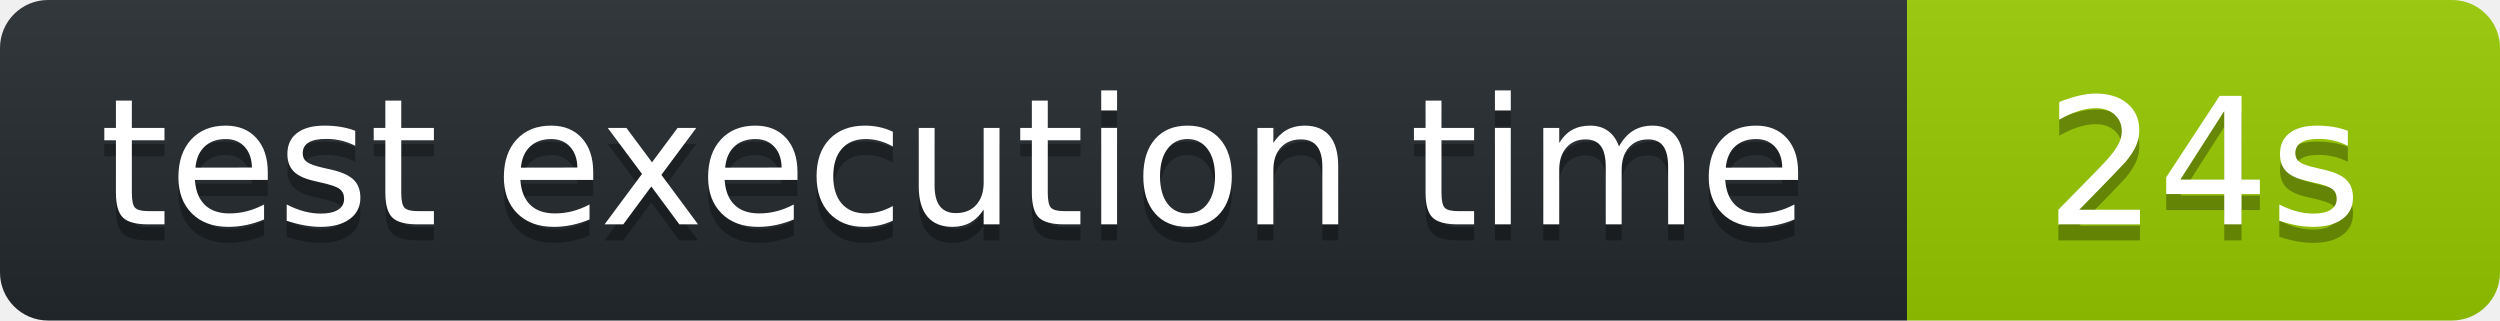
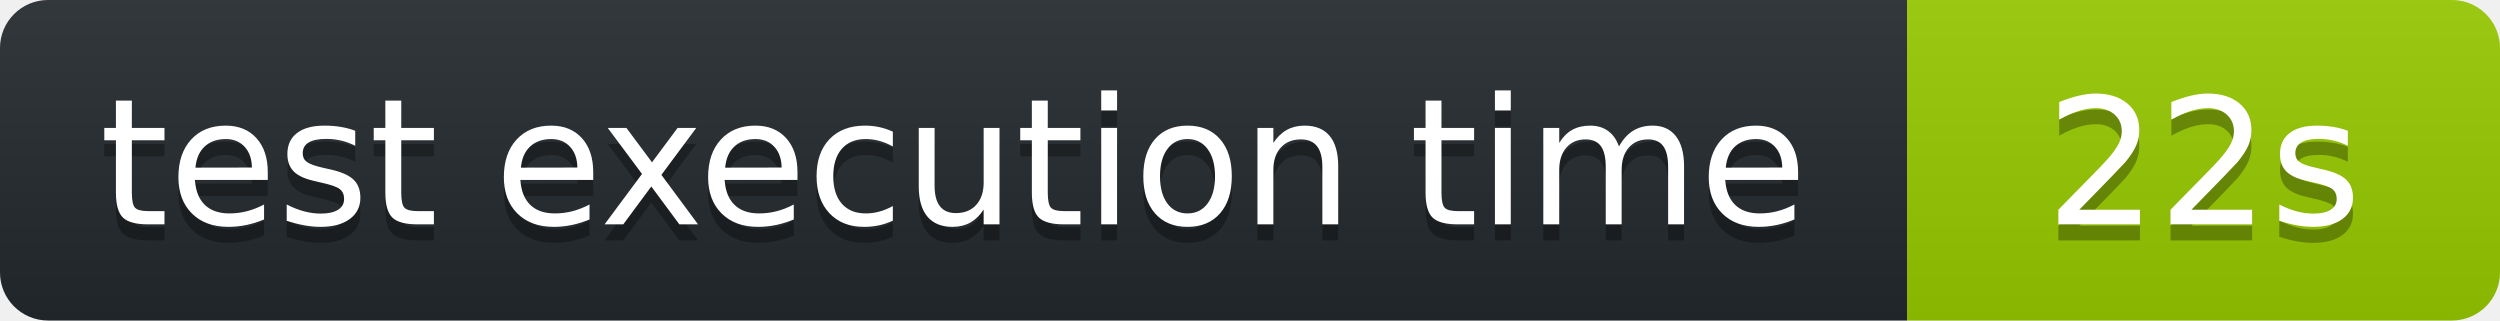
<svg xmlns="http://www.w3.org/2000/svg" width="156" height="20" role="img" aria-label="octocov::badge">
  <linearGradient id="s" x2="0" y2="100%">
    <stop offset="0" stop-color="#bbb" stop-opacity=".1" />
    <stop offset="1" stop-opacity=".1" />
  </linearGradient>
  <clipPath id="r">
    <rect width="156" height="20" rx="3" fill="#fff" />
  </clipPath>
  <g clip-path="url(#r)">
    <rect width="119" height="20" fill="#24292E" />
    <rect x="119" width="37" height="20" fill="#97CA00" />
    <rect width="156" height="20" fill="url(#s)" />
  </g>
  <g fill="#fff" text-anchor="middle" font-family="Verdana,Geneva,DejaVu Sans,sans-serif" text-rendering="geometricPrecision" font-size="110">
    <text aria-hidden="true" x="595" y="150" fill="#010101" fill-opacity=".3" transform="scale(.1)">test execution time</text>
    <text x="595" y="140" transform="scale(.1)" fill="#fff">test execution time</text>
-     <text aria-hidden="true" x="1375" y="150" fill="#010101" fill-opacity=".3" transform="scale(.1)">24s</text>
-     <text x="1375" y="140" transform="scale(.1)" fill="#fff">24s</text>
+     <text aria-hidden="true" x="1375" y="150" fill="#010101" fill-opacity=".3" transform="scale(.1)">22s</text>
+     <text x="1375" y="140" transform="scale(.1)" fill="#fff">22s</text>
  </g>
</svg>
